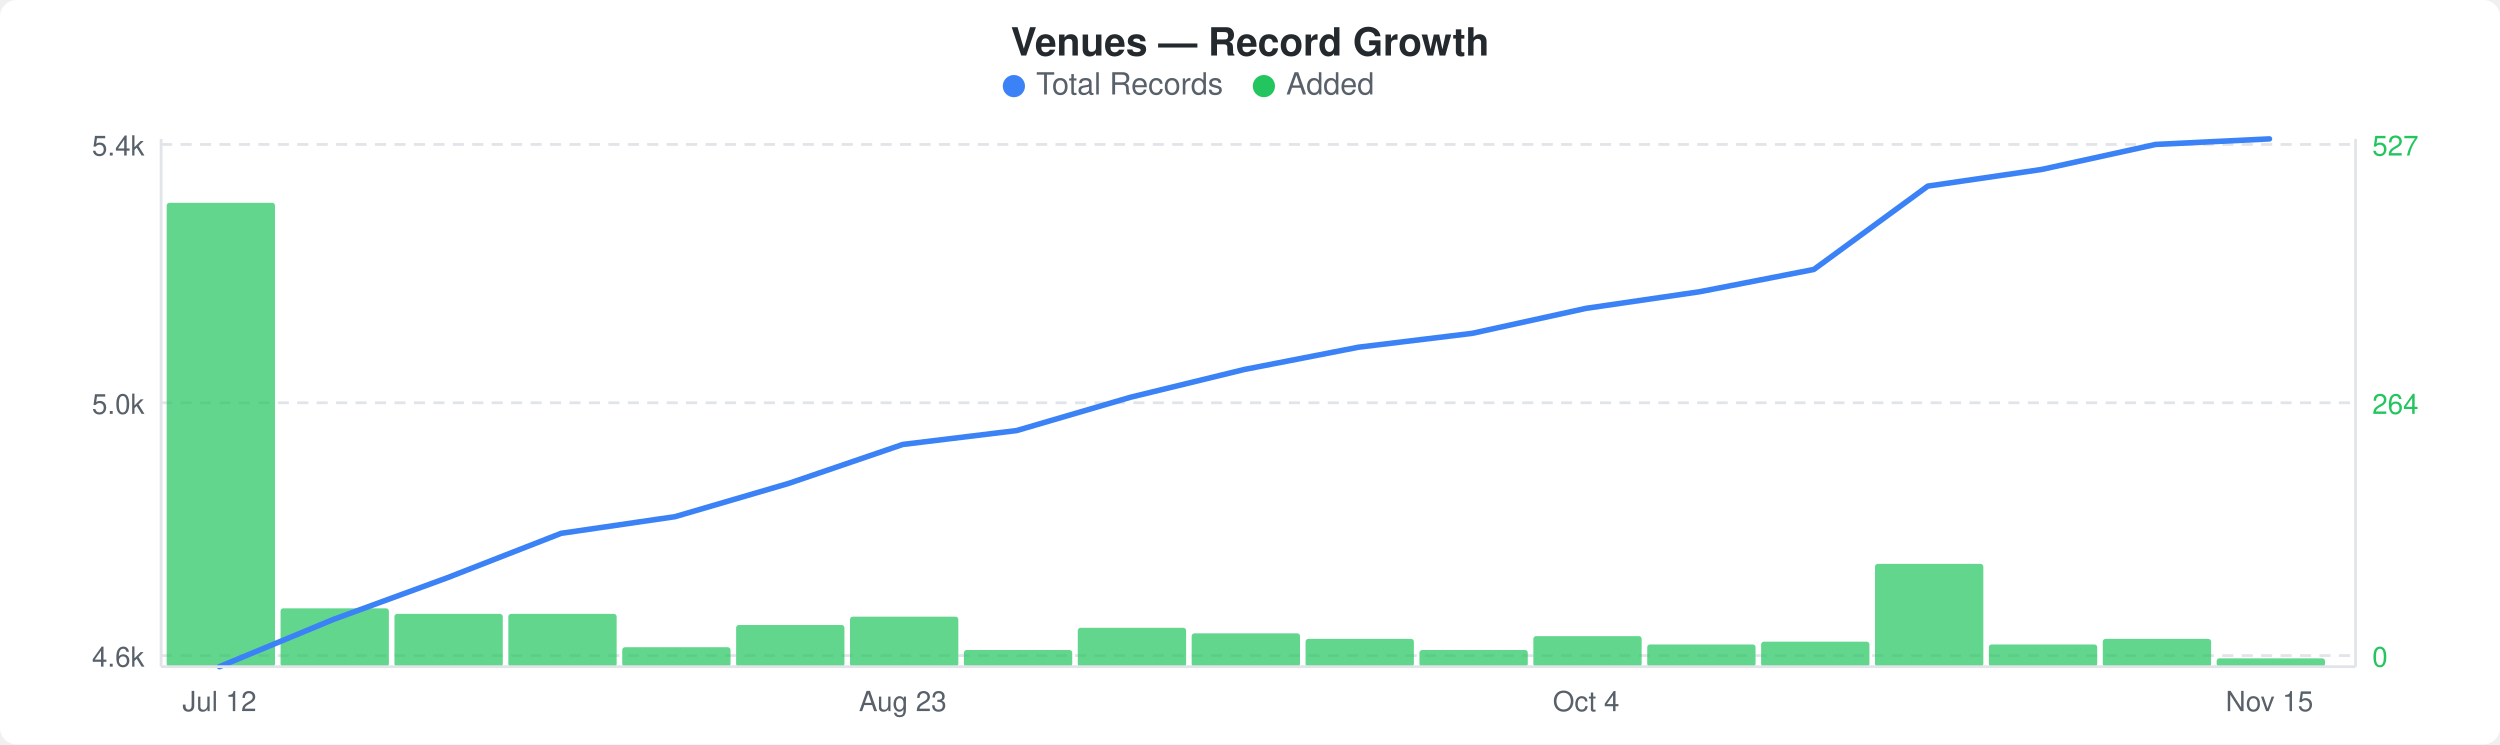
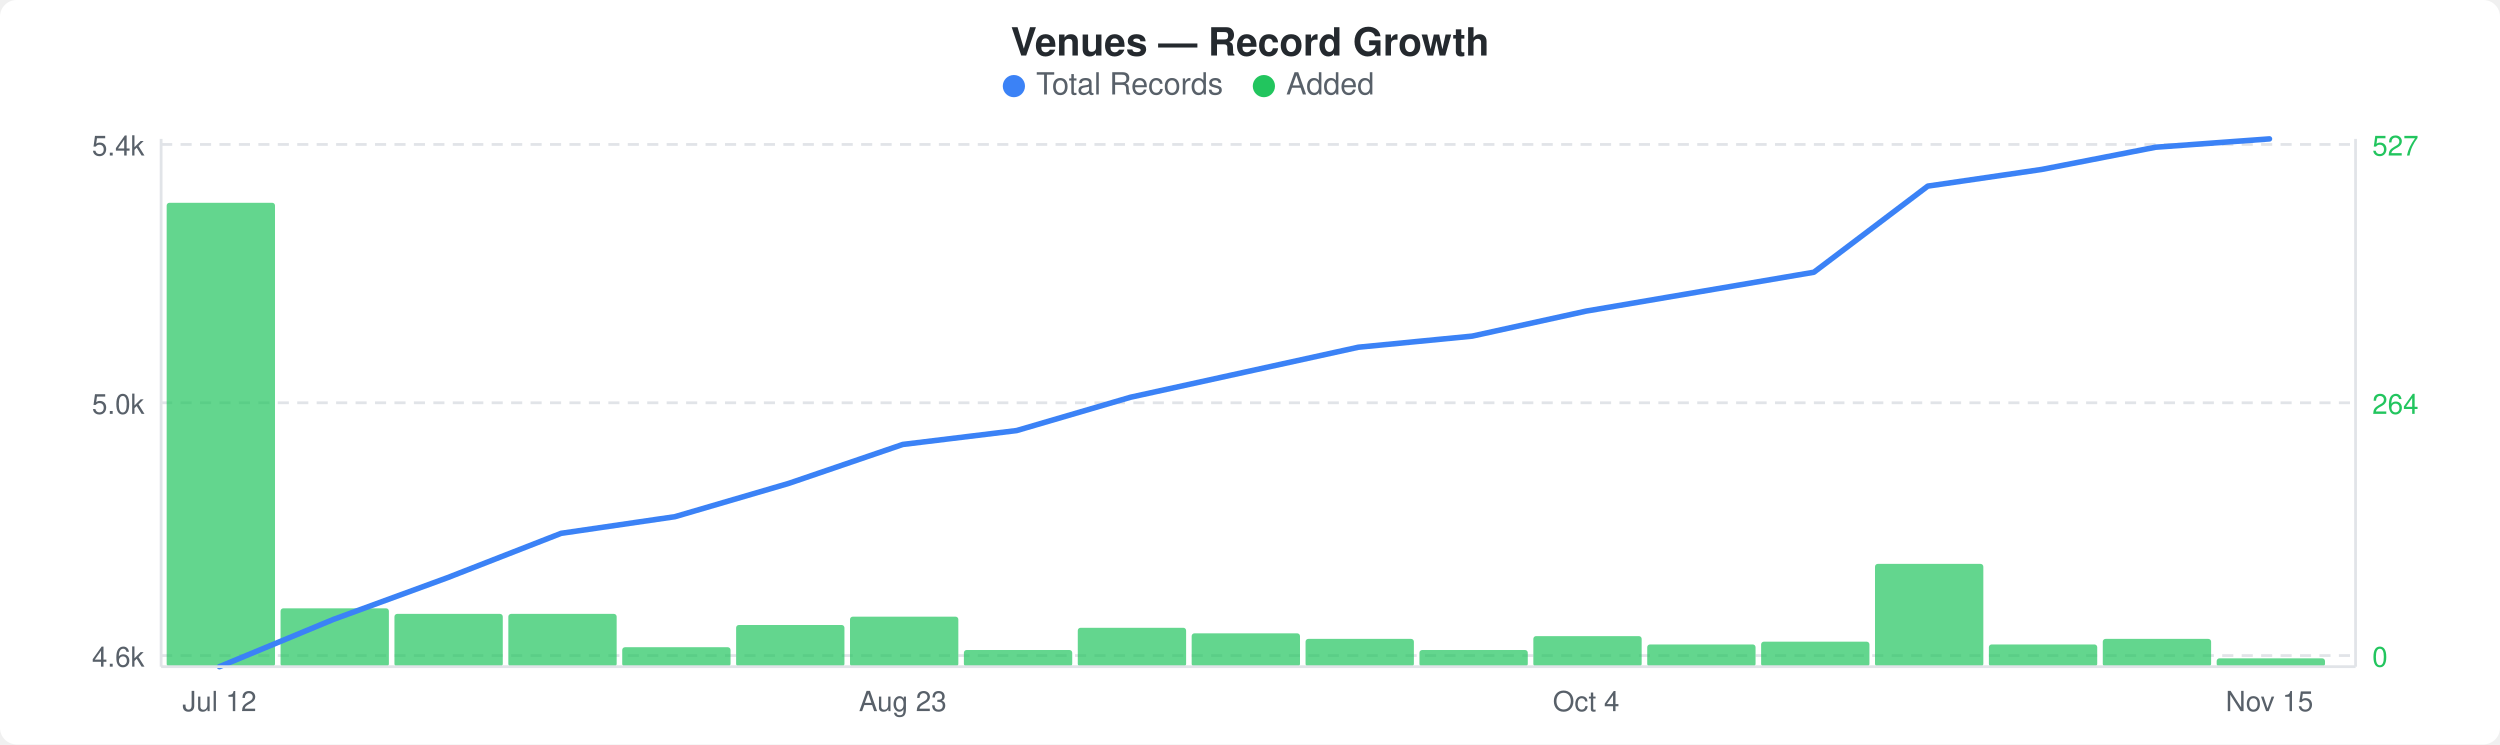
<svg xmlns="http://www.w3.org/2000/svg" width="900" height="268" viewBox="0 0 900 268">
  <rect width="900" height="268" fill="#ffffff" rx="6" ry="6" />
  <text x="450" y="20" text-anchor="middle" font-family="-apple-system, BlinkMacSystemFont, &quot;Segoe UI&quot;, Helvetica, Arial, sans-serif" font-size="14" font-weight="600" fill="#24292e">Venues — Record Growth</text>
  <circle cx="365" cy="31" r="4" fill="#3b82f6" />
  <text x="373" y="34" font-family="-apple-system, BlinkMacSystemFont, &quot;Segoe UI&quot;, Helvetica, Arial, sans-serif" font-size="11" fill="#586069">Total Records</text>
  <circle cx="455" cy="31" r="4" fill="#22c55e" />
  <text x="463" y="34" font-family="-apple-system, BlinkMacSystemFont, &quot;Segoe UI&quot;, Helvetica, Arial, sans-serif" font-size="11" fill="#586069">Added</text>
  <line x1="58" y1="52" x2="848" y2="52" stroke="#e1e4e8" stroke-width="1" stroke-dasharray="4,3" />
  <line x1="58" y1="145" x2="848" y2="145" stroke="#e1e4e8" stroke-width="1" stroke-dasharray="4,3" />
  <line x1="58" y1="236" x2="848" y2="236" stroke="#e1e4e8" stroke-width="1" stroke-dasharray="4,3" />
  <rect x="60" y="73" width="39" height="167" rx="1" fill="#22c55eb3" />
  <rect x="101" y="219" width="39" height="21" rx="1" fill="#22c55eb3" />
  <rect x="142" y="221" width="39" height="19" rx="1" fill="#22c55eb3" />
  <rect x="183" y="221" width="39" height="19" rx="1" fill="#22c55eb3" />
  <rect x="224" y="233" width="39" height="7" rx="1" fill="#22c55eb3" />
  <rect x="265" y="225" width="39" height="15" rx="1" fill="#22c55eb3" />
  <rect x="306" y="222" width="39" height="18" rx="1" fill="#22c55eb3" />
  <rect x="347" y="234" width="39" height="6" rx="1" fill="#22c55eb3" />
  <rect x="388" y="226" width="39" height="14" rx="1" fill="#22c55eb3" />
  <rect x="429" y="228" width="39" height="12" rx="1" fill="#22c55eb3" />
  <rect x="470" y="230" width="39" height="10" rx="1" fill="#22c55eb3" />
  <rect x="511" y="234" width="39" height="6" rx="1" fill="#22c55eb3" />
  <rect x="552" y="229" width="39" height="11" rx="1" fill="#22c55eb3" />
  <rect x="593" y="232" width="39" height="8" rx="1" fill="#22c55eb3" />
  <rect x="634" y="231" width="39" height="9" rx="1" fill="#22c55eb3" />
  <rect x="675" y="203" width="39" height="37" rx="1" fill="#22c55eb3" />
  <rect x="716" y="232" width="39" height="8" rx="1" fill="#22c55eb3" />
  <rect x="757" y="230" width="39" height="10" rx="1" fill="#22c55eb3" />
  <rect x="798" y="237" width="39" height="3" rx="1" fill="#22c55eb3" />
-   <polyline points="79,240 120,223 161,208 202,192 243,186 284,174 325,160 366,155 407,143 448,133 489,125 530,120 571,111 612,105 653,97 694,67 735,61 776,52 817,50" fill="none" stroke="#3b82f6" stroke-width="2" stroke-linejoin="round" stroke-linecap="round" />
+   <polyline points="79,240 120,223 161,208 202,192 243,186 284,174 325,160 366,155 407,143 448,134 489,125 530,121 571,112 612,105 653,98 694,67 735,61 776,53 817,50" fill="none" stroke="#3b82f6" stroke-width="2" stroke-linejoin="round" stroke-linecap="round" />
  <text x="52" y="56" text-anchor="end" font-family="-apple-system, BlinkMacSystemFont, &quot;Segoe UI&quot;, Helvetica, Arial, sans-serif" font-size="10" fill="#586069">5.4k</text>
  <text x="52" y="149" text-anchor="end" font-family="-apple-system, BlinkMacSystemFont, &quot;Segoe UI&quot;, Helvetica, Arial, sans-serif" font-size="10" fill="#586069">5.0k</text>
  <text x="52" y="240" text-anchor="end" font-family="-apple-system, BlinkMacSystemFont, &quot;Segoe UI&quot;, Helvetica, Arial, sans-serif" font-size="10" fill="#586069">4.6k</text>
  <text x="854" y="56" text-anchor="start" font-family="-apple-system, BlinkMacSystemFont, &quot;Segoe UI&quot;, Helvetica, Arial, sans-serif" font-size="10" fill="#22c55e">527</text>
  <text x="854" y="149" text-anchor="start" font-family="-apple-system, BlinkMacSystemFont, &quot;Segoe UI&quot;, Helvetica, Arial, sans-serif" font-size="10" fill="#22c55e">264</text>
  <text x="854" y="240" text-anchor="start" font-family="-apple-system, BlinkMacSystemFont, &quot;Segoe UI&quot;, Helvetica, Arial, sans-serif" font-size="10" fill="#22c55e">0</text>
  <line x1="58" y1="50" x2="58" y2="240" stroke="#e1e4e8" stroke-width="1" />
  <line x1="58" y1="240" x2="848" y2="240" stroke="#e1e4e8" stroke-width="1" />
  <line x1="848" y1="50" x2="848" y2="240" stroke="#e1e4e8" stroke-width="1" />
  <text x="79" y="256" text-anchor="middle" font-family="-apple-system, BlinkMacSystemFont, &quot;Segoe UI&quot;, Helvetica, Arial, sans-serif" font-size="10" fill="#586069">Jul 12</text>
  <text x="325" y="256" text-anchor="middle" font-family="-apple-system, BlinkMacSystemFont, &quot;Segoe UI&quot;, Helvetica, Arial, sans-serif" font-size="10" fill="#586069">Aug 23</text>
  <text x="571" y="256" text-anchor="middle" font-family="-apple-system, BlinkMacSystemFont, &quot;Segoe UI&quot;, Helvetica, Arial, sans-serif" font-size="10" fill="#586069">Oct 4</text>
  <text x="817" y="256" text-anchor="middle" font-family="-apple-system, BlinkMacSystemFont, &quot;Segoe UI&quot;, Helvetica, Arial, sans-serif" font-size="10" fill="#586069">Nov 15</text>
</svg>
